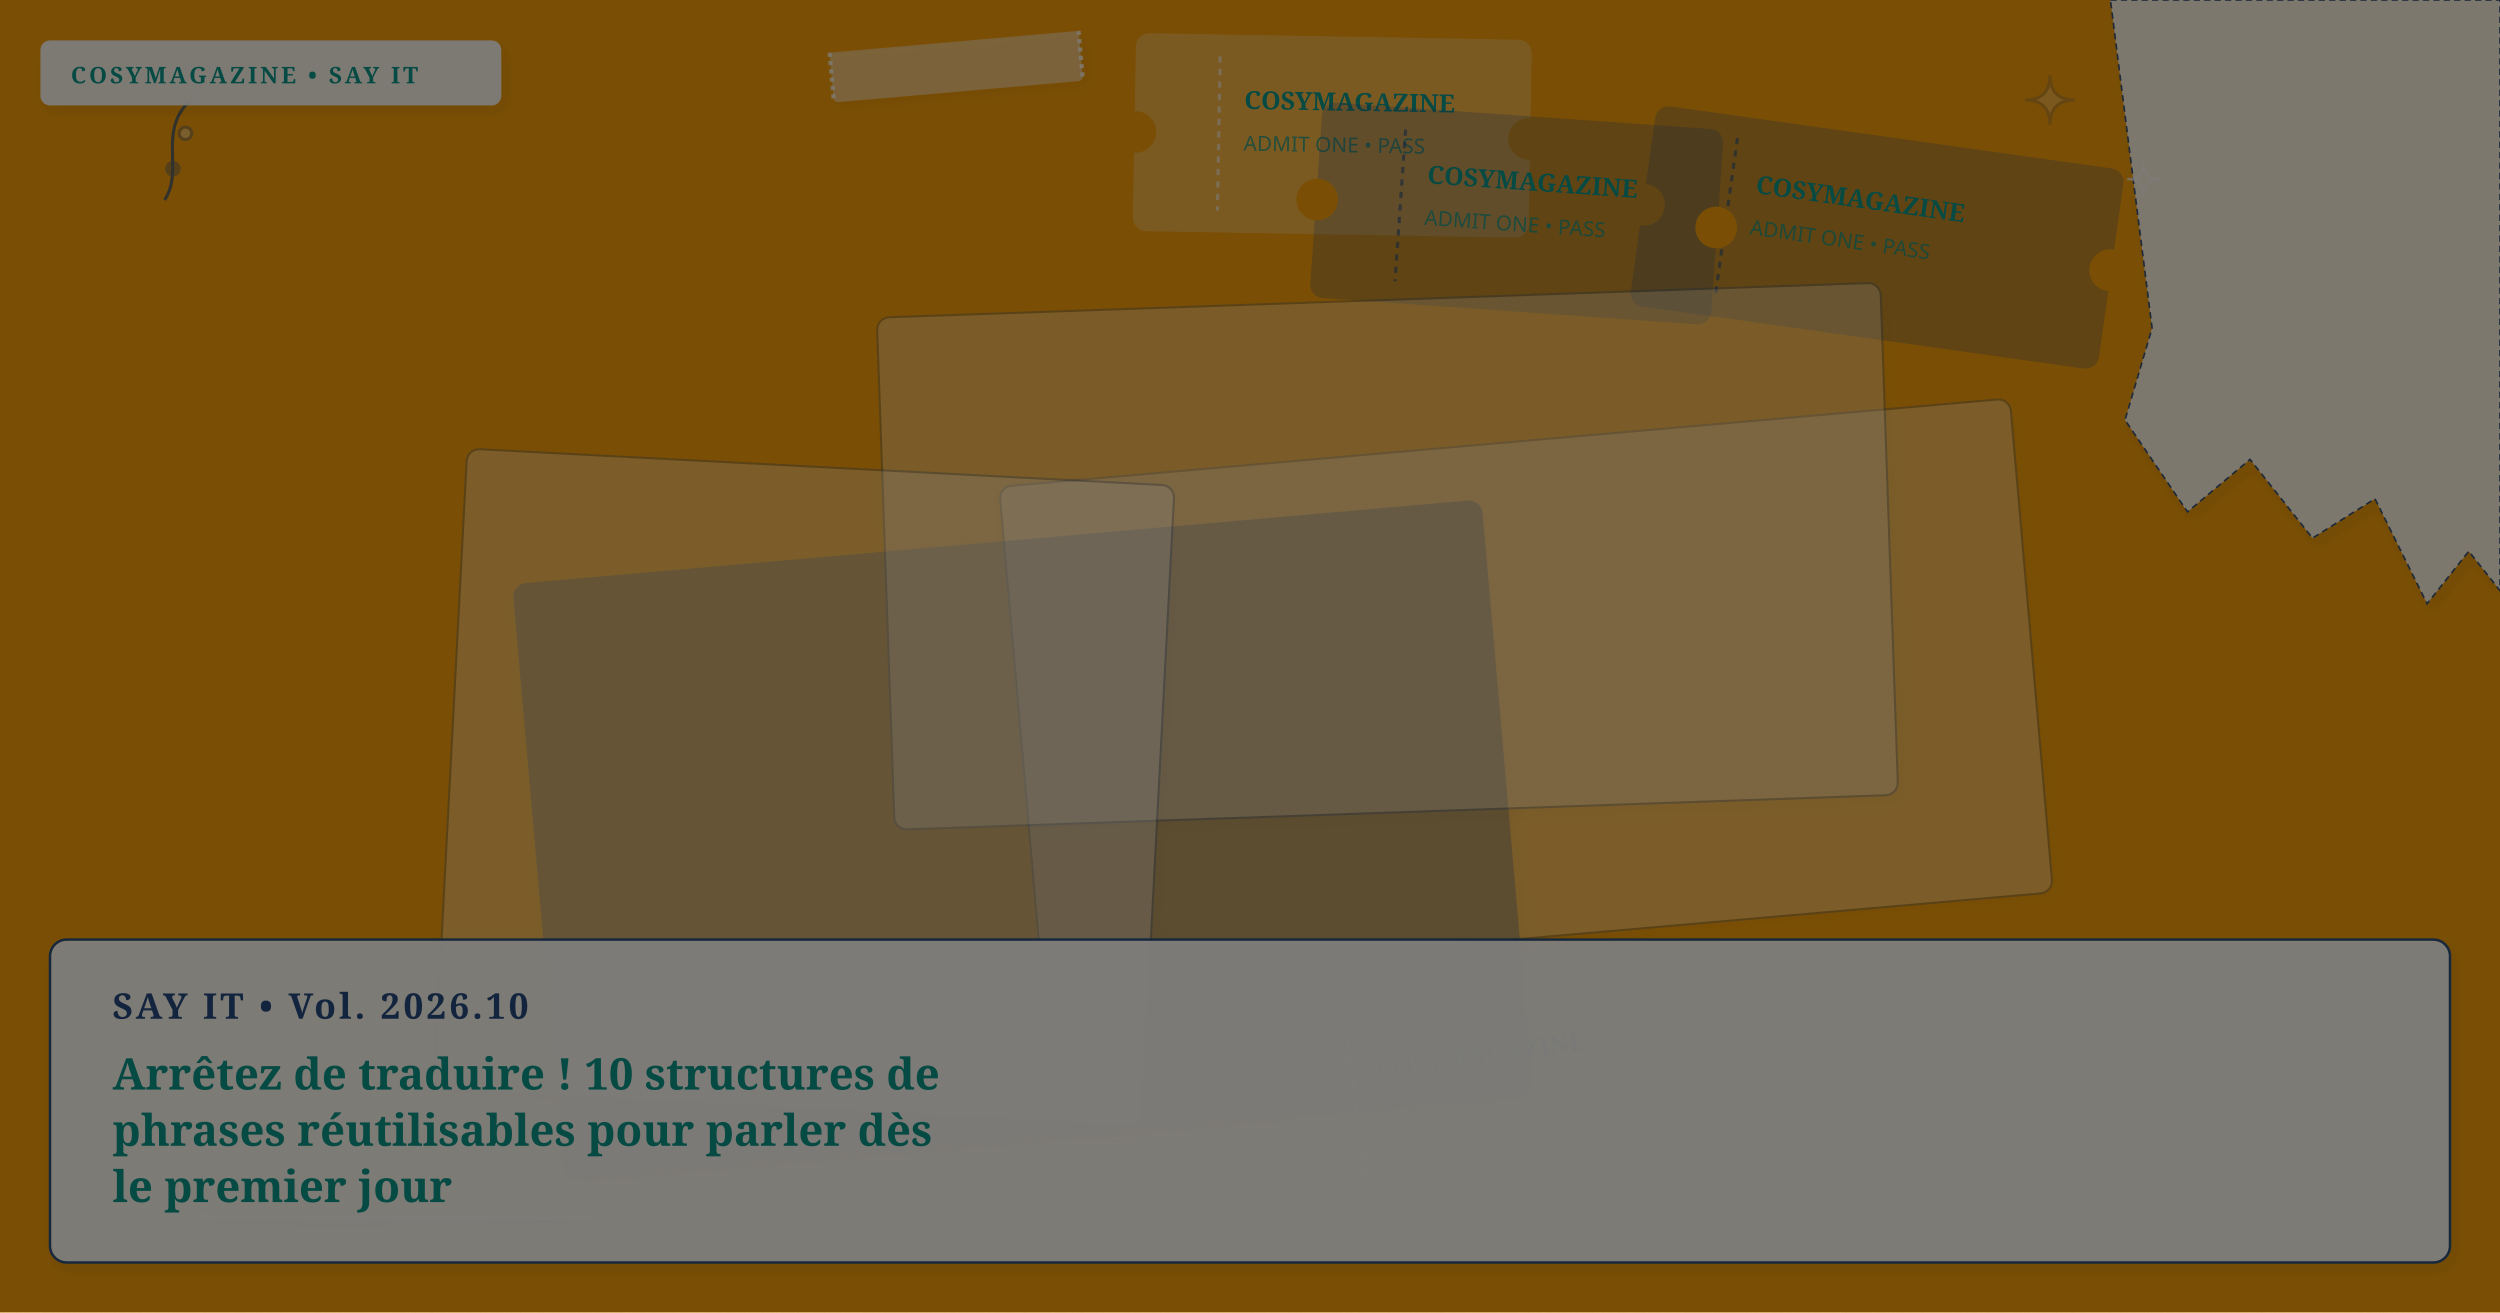
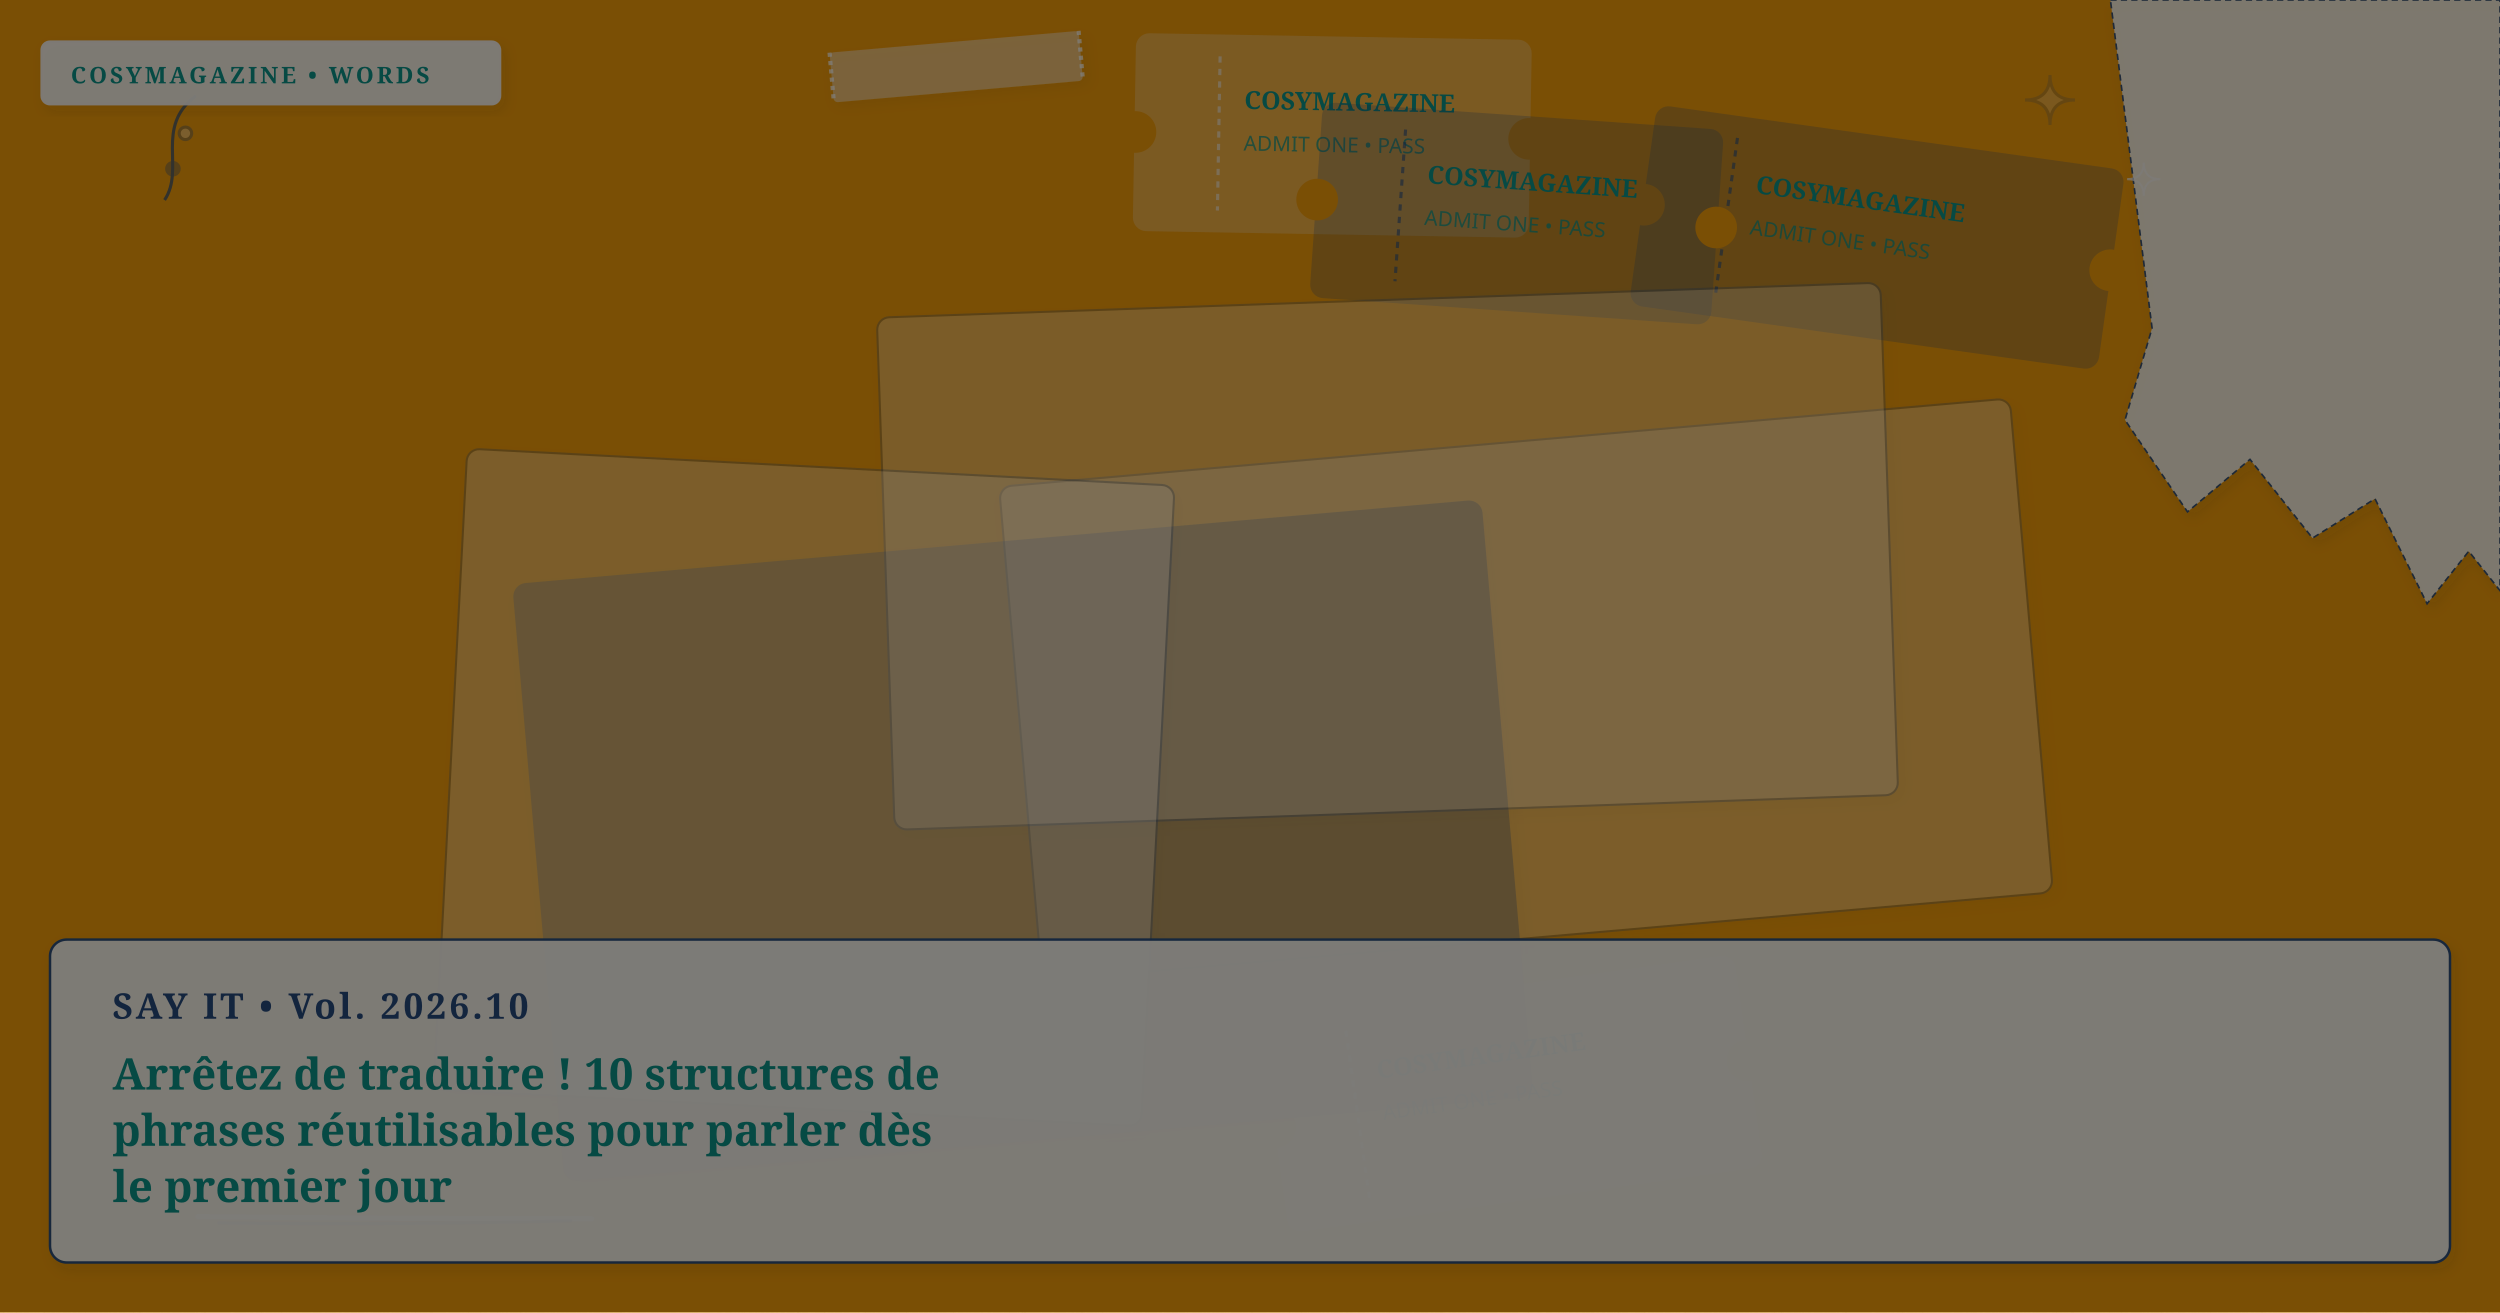
<svg xmlns="http://www.w3.org/2000/svg" viewBox="0 0 1200 630" width="100%" height="100%" preserveAspectRatio="xMidYMid slice" class="cosy-cover-art" data-motif="ticket-stub" data-seed="stop-translating-10-sentence-frames-fr" data-lang="fr">
  <defs>
    <filter id="soft-shadow" x="-20%" y="-20%" width="140%" height="140%">
      <feDropShadow dx="2" dy="3" stdDeviation="3" flood-color="#3C281E" flood-opacity="0.10" />
    </filter>
    <filter id="paper-grain" x="0%" y="0%" width="100%" height="100%">
      <feTurbulence type="fractalNoise" baseFrequency="0.65" numOctaves="3" result="noise" />
      <feColorMatrix type="saturate" values="0" />
      <feComponentTransfer>
        <feFuncA type="linear" slope="0.05" />
      </feComponentTransfer>
      <feBlend mode="multiply" in="SourceGraphic" result="blend" />
    </filter>
  </defs>
  <style>
        @media (prefers-reduced-motion: reduce) {
          .cosy-cover-art * { animation: none !important; transition: none !important; }
        }
      </style>
  <rect width="1200" height="630" fill="#f59e0b" />
  <g transform="rotate(1 639.5 65)">
    <rect x="545" y="18" width="189" height="94" rx="6" fill="#faf7f2" opacity="0.25" stroke="#faf7f2" stroke-width="1" />
    <circle cx="545" cy="65" r="10" fill="#f59e0b" />
    <circle cx="734" cy="65" r="10" fill="#f59e0b" />
    <line x1="585" y1="28" x2="585" y2="102" stroke="#faf7f2" stroke-dasharray="3 3" stroke-width="1.5" opacity="0.6" />
    <text x="597" y="53" fill="#0d9488" font-family="Fraunces, serif" font-size="12" font-weight="bold">COSYMAGAZINE</text>
    <text x="597" y="73" fill="#0d9488" font-family="DM Sans, sans-serif" font-size="10" opacity="0.75">ADMIT ONE • PASS</text>
  </g>
  <g transform="rotate(8 901 114)">
    <rect x="788" y="66" width="226" height="96" rx="6" fill="#274B7D" opacity="0.25" stroke="#274B7D" stroke-width="1" />
    <circle cx="788" cy="114" r="10" fill="#f59e0b" />
    <circle cx="1014" cy="114" r="10" fill="#f59e0b" />
    <line x1="828" y1="76" x2="828" y2="152" stroke="#274B7D" stroke-dasharray="3 3" stroke-width="1.5" opacity="0.6" />
    <text x="840" y="101" fill="#0d9488" font-family="Fraunces, serif" font-size="12" font-weight="bold">COSYMAGAZINE</text>
    <text x="840" y="121" fill="#0d9488" font-family="DM Sans, sans-serif" font-size="10" opacity="0.75">ADMIT ONE • PASS</text>
  </g>
  <g transform="rotate(-8 725.5 525)">
    <rect x="611" y="474" width="229" height="102" rx="6" fill="#faf7f2" opacity="0.25" stroke="#faf7f2" stroke-width="1" />
    <circle cx="611" cy="525" r="10" fill="#f59e0b" />
    <circle cx="840" cy="525" r="10" fill="#f59e0b" />
    <line x1="651" y1="484" x2="651" y2="566" stroke="#faf7f2" stroke-dasharray="3 3" stroke-width="1.5" opacity="0.6" />
    <text x="663" y="509" fill="#0d9488" font-family="Fraunces, serif" font-size="12" font-weight="bold">COSYMAGAZINE</text>
    <text x="663" y="529" fill="#0d9488" font-family="DM Sans, sans-serif" font-size="10" opacity="0.75">ADMIT ONE • PASS</text>
  </g>
  <g transform="rotate(4 728 102.5)">
    <rect x="632" y="56" width="192" height="93" rx="6" fill="#274B7D" opacity="0.25" stroke="#274B7D" stroke-width="1" />
    <circle cx="632" cy="102.5" r="10" fill="#f59e0b" />
    <circle cx="824" cy="102.5" r="10" fill="#f59e0b" />
    <line x1="672" y1="66" x2="672" y2="139" stroke="#274B7D" stroke-dasharray="3 3" stroke-width="1.5" opacity="0.6" />
    <text x="684" y="91" fill="#0d9488" font-family="Fraunces, serif" font-size="12" font-weight="bold">COSYMAGAZINE</text>
    <text x="684" y="111" fill="#0d9488" font-family="DM Sans, sans-serif" font-size="10" opacity="0.75">ADMIT ONE • PASS</text>
  </g>
  <g transform="rotate(-5 732.5 331)">
    <rect x="489" y="212" width="487" height="238" rx="6" fill="#FFFFFF" opacity="0.3" stroke="#274B7D" stroke-width="1" filter="url(#soft-shadow)" />
  </g>
  <g transform="rotate(-5 491 403.5)">
    <rect x="258" y="260" width="466" height="287" rx="6" fill="#274B7D" opacity="0.3" stroke="#274B7D" stroke-width="1" filter="url(#soft-shadow)" />
  </g>
  <g transform="rotate(-2 666 267)">
    <rect x="425" y="144" width="482" height="246" rx="6" fill="#faf7f2" opacity="0.3" stroke="#274B7D" stroke-width="1" filter="url(#soft-shadow)" />
  </g>
  <g transform="rotate(3 386 378)">
    <rect x="216" y="224" width="340" height="308" rx="6" fill="#FFFFFF" opacity="0.3" stroke="#274B7D" stroke-width="1" filter="url(#soft-shadow)" />
  </g>
  <g class="cover-torn-paper" filter="url(#soft-shadow)">
    <polygon points="1013,0 1200,0 1200,283.5 1185,264.6 1165,289.8 1140,239.4 1110,258.3 1080,220.5 1050,245.7 1020,201.6 1033,157.5 1013,0" fill="#FCF9F2" opacity="0.9" stroke="#274B7D" stroke-width="0.8" stroke-dasharray="3 2" />
  </g>
  <g transform="rotate(-5 459 32)" filter="url(#soft-shadow)">
    <rect x="399" y="20" width="120" height="24" rx="2" fill="#faf7f2" opacity="0.45" />
    <line x1="399" y1="20" x2="399" y2="44" stroke="#FFFFFF" stroke-width="2" stroke-dasharray="2 2" opacity="0.7" />
    <line x1="519" y1="20" x2="519" y2="44" stroke="#FFFFFF" stroke-width="2" stroke-dasharray="2 2" opacity="0.7" />
  </g>
  <g class="cover-tiny-doodles" stroke="#274B7D" stroke-width="1.5" fill="none" opacity="0.7">
    <path d="M 984 36 Q 984 48 996 48 Q 984 48 984 60 Q 984 48 972 48 Q 984 48 984 36 Z" fill="#faf7f2" opacity="0.3" />
    <path d="M 1029 78 Q 1029 86 1037 86 Q 1029 86 1029 94 Q 1029 86 1021 86 Q 1029 86 1029 78 Z" stroke="#faf7f2" stroke-width="1" />
    <path d="M 79 96 C 89 81, 74 61, 94 46" />
    <circle cx="83" cy="81" r="3" fill="#274B7D" opacity="0.5" />
    <circle cx="89" cy="64" r="3" fill="#faf7f2" opacity="0.5" />
  </g>
  <g class="cover-sketchy-underline">
    <path d="M 95 584 Q 190 585 284 585" stroke="#faf7f2" stroke-width="2.5" stroke-linecap="round" fill="none" opacity="0.75" />
    <path d="M 105 587 Q 190 588 274 586" stroke="#274B7D" stroke-width="1.5" stroke-linecap="round" fill="none" opacity="0.5" />
  </g>
  <g class="cover-masthead-label" filter="url(#soft-shadow)">
    <rect x="20" y="20" width="220" height="30" rx="4" fill="#FCF9F2" opacity="0.95" stroke="#faf7f2" stroke-width="1.2" />
-     <text x="34" y="40" fill="#0d9488" font-family="Fraunces, 'Lora', Georgia, serif" font-size="11" font-weight="bold" letter-spacing="1.4">COSYMAGAZINE • SAY IT</text>
+     <text x="34" y="40" fill="#0d9488" font-family="Fraunces, 'Lora', Georgia, serif" font-size="11" font-weight="bold" letter-spacing="1.4">COSYMAGAZINE • WORDS</text>
  </g>
  <g class="cover-text-overlay" filter="url(#soft-shadow)">
    <rect class="cover-overlay-box" x="24" y="451" width="1152" height="155" rx="8" fill="#FCF9F2" opacity="0.96" stroke="#274B7D" stroke-width="1.2" />
    <text x="54" y="489" fill="#274B7D" font-family="Fraunces, 'Lora', Georgia, serif" font-size="17" font-weight="bold" letter-spacing="1.5">SAY IT • Vol. 2026.10</text>
    <text x="54" y="523" fill="#0d9488" font-family="Fraunces, 'Lora', Georgia, serif" font-size="21" font-weight="bold">Arrêtez de traduire ! 10 structures de</text>
    <text x="54" y="550" fill="#0d9488" font-family="Fraunces, 'Lora', Georgia, serif" font-size="21" font-weight="bold">phrases réutilisables pour parler dès</text>
    <text x="54" y="577" fill="#0d9488" font-family="Fraunces, 'Lora', Georgia, serif" font-size="21" font-weight="bold">le premier jour</text>
  </g>
  <rect width="1200" height="630" filter="url(#paper-grain)" opacity="0.5" pointer-events="none" />
</svg>
